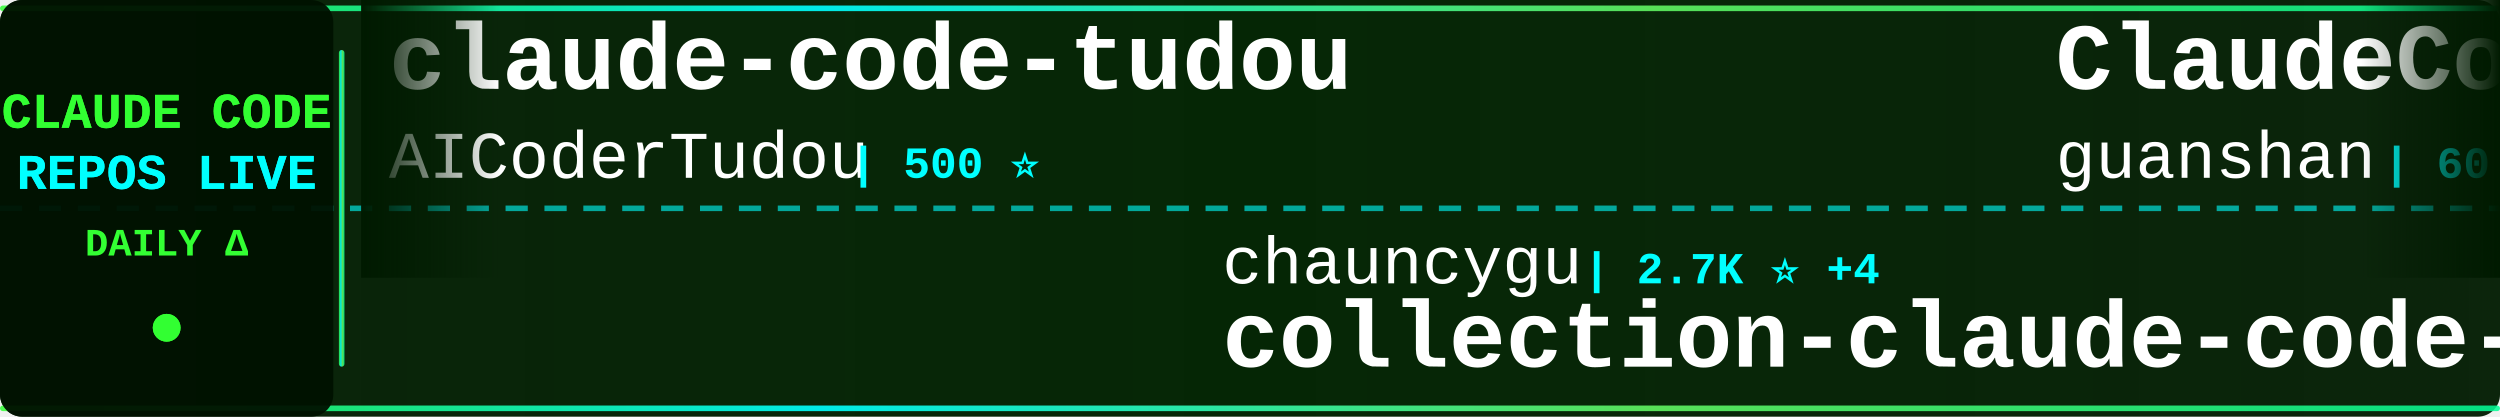
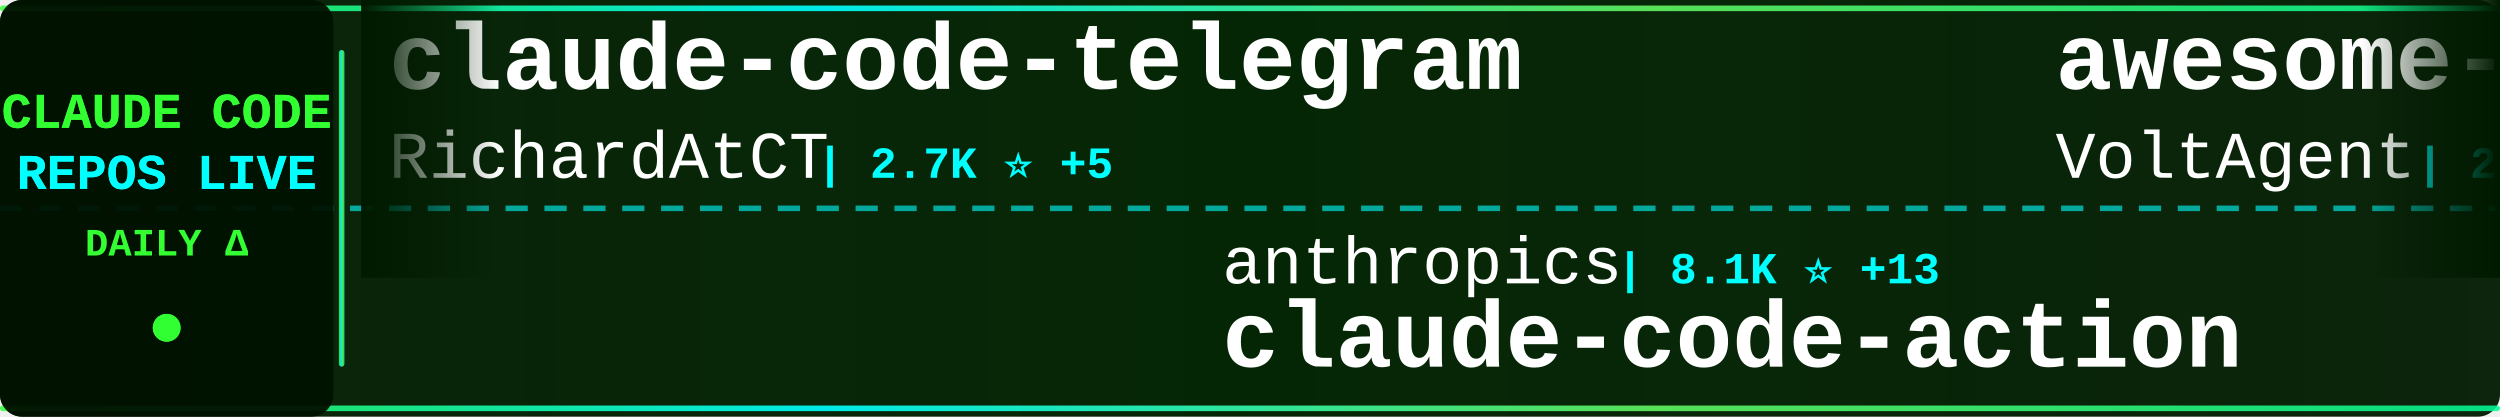
<svg xmlns="http://www.w3.org/2000/svg" width="900" height="150">
  <defs>
    <linearGradient id="tickerBg" x1="0%" y1="0%" x2="100%" y2="0%">
      <stop offset="0%" style="stop-color:#001a00;stop-opacity:0.95" />
      <stop offset="50%" style="stop-color:#002200;stop-opacity:0.98" />
      <stop offset="100%" style="stop-color:#001a00;stop-opacity:0.95" />
    </linearGradient>
    <linearGradient id="borderGrad" x1="0%" y1="0%" x2="100%" y2="0%">
      <stop offset="0%" style="stop-color:#33ff33;stop-opacity:0.85">
        <animate attributeName="stop-opacity" values="0.85;1;0.85" dur="2s" repeatCount="indefinite" />
      </stop>
      <stop offset="33%" style="stop-color:#00ffff;stop-opacity:0.9">
        <animate attributeName="stop-opacity" values="0.9;1;0.9" dur="2.2s" repeatCount="indefinite" />
      </stop>
      <stop offset="66%" style="stop-color:#66ff66;stop-opacity:0.85">
        <animate attributeName="stop-opacity" values="0.85;1;0.85" dur="1.8s" repeatCount="indefinite" />
      </stop>
      <stop offset="100%" style="stop-color:#00ff99;stop-opacity:0.85">
        <animate attributeName="stop-opacity" values="0.85;1;0.85" dur="2s" repeatCount="indefinite" />
      </stop>
    </linearGradient>
    <filter id="textGlow">
      <feGaussianBlur stdDeviation="0.1" result="coloredBlur" />
      <feMerge>
        <feMergeNode in="coloredBlur" />
        <feMergeNode in="SourceGraphic" />
      </feMerge>
    </filter>
    <filter id="metricGlow">
      <feGaussianBlur stdDeviation="0.2" result="coloredBlur" />
      <feMerge>
        <feMergeNode in="coloredBlur" />
        <feMergeNode in="SourceGraphic" />
      </feMerge>
    </filter>
    <linearGradient id="leftFade" x1="0%" y1="0%" x2="100%" y2="0%">
      <stop offset="0%" style="stop-color:#001a00;stop-opacity:1" />
      <stop offset="100%" style="stop-color:#001a00;stop-opacity:0" />
    </linearGradient>
    <linearGradient id="rightFade" x1="0%" y1="0%" x2="100%" y2="0%">
      <stop offset="0%" style="stop-color:#001a00;stop-opacity:0" />
      <stop offset="100%" style="stop-color:#001a00;stop-opacity:1" />
    </linearGradient>
  </defs>
  <rect width="900" height="150" fill="url(#tickerBg)" rx="8" />
  <rect x="0" y="2" width="900" height="2" fill="url(#borderGrad)" rx="1" />
  <rect x="0" y="146" width="900" height="2" fill="url(#borderGrad)" rx="1" />
  <line x1="0" y1="75" x2="900" y2="75" stroke="#00ffff" stroke-width="2" stroke-dasharray="8 6" opacity="0.6" />
  <rect x="0" y="0" width="120" height="150" fill="#001100" opacity="0.95" rx="8" />
  <text x="60" y="46" font-family="'Courier New', monospace" font-size="18" font-weight="bold" fill="#33ff33" text-anchor="middle" filter="url(#textGlow)">
    CLAUDE CODE
  </text>
  <text x="60" y="68" font-family="'Courier New', monospace" font-size="18" font-weight="bold" fill="#00ffff" text-anchor="middle" filter="url(#textGlow)">
    REPOS LIVE
  </text>
  <text x="60" y="92" font-family="'Courier New', monospace" font-size="14" font-weight="bold" fill="#33ff33" text-anchor="middle">
    DAILY Δ
  </text>
  <circle cx="60" cy="118" r="5" fill="#33ff33" filter="url(#metricGlow)">
    <animate attributeName="r" values="4;6;4" dur="1.5s" repeatCount="indefinite" />
    <animate attributeName="opacity" values="0.6;1;0.6" dur="1.5s" repeatCount="indefinite" />
  </circle>
  <rect x="122" y="18" width="2" height="114" fill="url(#borderGrad)" rx="1" />
  <clipPath id="tickerClip">
    <rect x="130" y="0" width="770" height="150" />
  </clipPath>
  <g clip-path="url(#tickerClip)">
    <g id="tickerItems">
      <animateTransform attributeName="transform" attributeType="XML" type="translate" from="0 0" to="-3000 0" dur="54s" repeatCount="indefinite" />
      <g transform="translate(0, 0)">
-         <text x="140" y="32" font-family="'Courier New', monospace" font-size="34" font-weight="bold" fill="#ffffff">claude-code-tudou</text>
-         <text x="140" y="64" font-family="'Courier New', monospace" font-size="24" font-weight="normal" fill="#ffffff" opacity="1.0">AICoderTudou</text>
-         <text x="306" y="64" font-family="'Courier New', monospace" font-size="16" font-weight="bold" fill="#00ffff"> | 500 ⭐</text>
+         <text x="140" y="32" font-family="'Courier New', monospace" font-size="34" font-weight="bold" fill="#ffffff">claude-code-telegram</text>
+         <text x="140" y="64" font-family="'Courier New', monospace" font-size="24" font-weight="normal" fill="#ffffff" opacity="1.0">RichardAtCT</text>
+         <text x="294" y="64" font-family="'Courier New', monospace" font-size="16" font-weight="bold" fill="#00ffff"> | 2.7K ⭐ +5</text>
      </g>
      <g transform="translate(300, 0)">
-         <text x="140" y="102" font-family="'Courier New', monospace" font-size="24" font-weight="normal" fill="#ffffff" opacity="1.0">chauncygu</text>
-         <text x="270" y="102" font-family="'Courier New', monospace" font-size="16" font-weight="bold" fill="#00ffff"> | 2.7K ⭐ +4</text>
-         <text x="140" y="132" font-family="'Courier New', monospace" font-size="34" font-weight="bold" fill="#ffffff">collection-claude-code-s...</text>
+         <text x="140" y="102" font-family="'Courier New', monospace" font-size="24" font-weight="normal" fill="#ffffff" opacity="1.0">anthropics</text>
+         <text x="282" y="102" font-family="'Courier New', monospace" font-size="16" font-weight="bold" fill="#00ffff"> | 8.1K ⭐ +13</text>
+         <text x="140" y="132" font-family="'Courier New', monospace" font-size="34" font-weight="bold" fill="#ffffff">claude-code-action</text>
      </g>
      <g transform="translate(600, 0)">
-         <text x="140" y="32" font-family="'Courier New', monospace" font-size="34" font-weight="bold" fill="#ffffff">ClaudeCode</text>
-         <text x="140" y="64" font-family="'Courier New', monospace" font-size="24" font-weight="normal" fill="#ffffff" opacity="1.0">guanshan</text>
-         <text x="258" y="64" font-family="'Courier New', monospace" font-size="16" font-weight="bold" fill="#00ffff"> | 60 ⭐</text>
+         <text x="140" y="32" font-family="'Courier New', monospace" font-size="34" font-weight="bold" fill="#ffffff">awesome-claude-code-suba...</text>
+         <text x="140" y="64" font-family="'Courier New', monospace" font-size="24" font-weight="normal" fill="#ffffff" opacity="1.0">VoltAgent</text>
+         <text x="270" y="64" font-family="'Courier New', monospace" font-size="16" font-weight="bold" fill="#00ffff"> | 22.3K ⭐ +32</text>
      </g>
      <g transform="translate(900, 0)">
-         <text x="140" y="102" font-family="'Courier New', monospace" font-size="24" font-weight="normal" fill="#ffffff" opacity="1.0">Alishahryar1</text>
-         <text x="306" y="102" font-family="'Courier New', monospace" font-size="16" font-weight="bold" fill="#00ffff"> | 36.8K ⭐ +224</text>
-         <text x="140" y="132" font-family="'Courier New', monospace" font-size="34" font-weight="bold" fill="#ffffff">free-claude-code</text>
+         <text x="140" y="102" font-family="'Courier New', monospace" font-size="24" font-weight="normal" fill="#ffffff" opacity="1.0">Piebald-AI</text>
+         <text x="282" y="102" font-family="'Courier New', monospace" font-size="16" font-weight="bold" fill="#00ffff"> | 11.3K ⭐ +30</text>
+         <text x="140" y="132" font-family="'Courier New', monospace" font-size="34" font-weight="bold" fill="#ffffff">claude-code-system-promp...</text>
      </g>
      <g transform="translate(1200, 0)">
-         <text x="140" y="32" font-family="'Courier New', monospace" font-size="34" font-weight="bold" fill="#ffffff">skills</text>
-         <text x="140" y="64" font-family="'Courier New', monospace" font-size="24" font-weight="normal" fill="#ffffff" opacity="1.0">anthropics</text>
-         <text x="282" y="64" font-family="'Courier New', monospace" font-size="16" font-weight="bold" fill="#00ffff"> | 154.6K ⭐ +423</text>
+         <text x="140" y="32" font-family="'Courier New', monospace" font-size="34" font-weight="bold" fill="#ffffff">Claude-Code-Workflow</text>
+         <text x="140" y="64" font-family="'Courier New', monospace" font-size="24" font-weight="normal" fill="#ffffff" opacity="1.0">catlog22</text>
+         <text x="258" y="64" font-family="'Courier New', monospace" font-size="16" font-weight="bold" fill="#00ffff"> | 2.1K ⭐ +1</text>
      </g>
      <g transform="translate(1500, 0)">
-         <text x="140" y="102" font-family="'Courier New', monospace" font-size="24" font-weight="normal" fill="#ffffff" opacity="1.0">kodu-ai</text>
-         <text x="246" y="102" font-family="'Courier New', monospace" font-size="16" font-weight="bold" fill="#00ffff"> | 5.3K ⭐</text>
-         <text x="140" y="132" font-family="'Courier New', monospace" font-size="34" font-weight="bold" fill="#ffffff">claude-coder</text>
+         <text x="140" y="102" font-family="'Courier New', monospace" font-size="24" font-weight="normal" fill="#ffffff" opacity="1.0">AprilNEA</text>
+         <text x="258" y="102" font-family="'Courier New', monospace" font-size="16" font-weight="bold" fill="#00ffff"> | 388 ⭐</text>
+         <text x="140" y="132" font-family="'Courier New', monospace" font-size="34" font-weight="bold" fill="#ffffff">claude-code-source</text>
      </g>
      <g transform="translate(1800, 0)">
-         <text x="140" y="32" font-family="'Courier New', monospace" font-size="34" font-weight="bold" fill="#ffffff">claude-code-ultimate-gui...</text>
-         <text x="140" y="64" font-family="'Courier New', monospace" font-size="24" font-weight="normal" fill="#ffffff" opacity="1.0">FlorianBruniaux</text>
-         <text x="342" y="64" font-family="'Courier New', monospace" font-size="16" font-weight="bold" fill="#00ffff"> | 5.2K ⭐ +14</text>
+         <text x="140" y="32" font-family="'Courier New', monospace" font-size="34" font-weight="bold" fill="#ffffff">claude-code-local</text>
+         <text x="140" y="64" font-family="'Courier New', monospace" font-size="24" font-weight="normal" fill="#ffffff" opacity="1.0">nicedreamzapp</text>
+         <text x="318" y="64" font-family="'Courier New', monospace" font-size="16" font-weight="bold" fill="#00ffff"> | 2.8K ⭐ +4</text>
      </g>
      <g transform="translate(2100, 0)">
-         <text x="140" y="102" font-family="'Courier New', monospace" font-size="24" font-weight="normal" fill="#ffffff" opacity="1.0">affaan-m</text>
-         <text x="258" y="102" font-family="'Courier New', monospace" font-size="16" font-weight="bold" fill="#00ffff"> | 220.9K ⭐ +760</text>
-         <text x="140" y="132" font-family="'Courier New', monospace" font-size="34" font-weight="bold" fill="#ffffff">ECC</text>
+         <text x="140" y="102" font-family="'Courier New', monospace" font-size="24" font-weight="normal" fill="#ffffff" opacity="1.0">Yuyz0112</text>
+         <text x="258" y="102" font-family="'Courier New', monospace" font-size="16" font-weight="bold" fill="#00ffff"> | 2.4K ⭐ +1</text>
+         <text x="140" y="132" font-family="'Courier New', monospace" font-size="34" font-weight="bold" fill="#ffffff">claude-code-reverse</text>
      </g>
      <g transform="translate(2400, 0)">
-         <text x="140" y="32" font-family="'Courier New', monospace" font-size="34" font-weight="bold" fill="#ffffff">Claude-Code</text>
-         <text x="140" y="64" font-family="'Courier New', monospace" font-size="24" font-weight="normal" fill="#ffffff" opacity="1.0">KPR111</text>
-         <text x="234" y="64" font-family="'Courier New', monospace" font-size="16" font-weight="bold" fill="#00ffff"> | 18 ⭐</text>
+         <text x="140" y="32" font-family="'Courier New', monospace" font-size="34" font-weight="bold" fill="#ffffff">claude-code-cli</text>
+         <text x="140" y="64" font-family="'Courier New', monospace" font-size="24" font-weight="normal" fill="#ffffff" opacity="1.0">huangserva</text>
+         <text x="282" y="64" font-family="'Courier New', monospace" font-size="16" font-weight="bold" fill="#00ffff"> | 609 ⭐</text>
      </g>
      <g transform="translate(2700, 0)">
-         <text x="140" y="102" font-family="'Courier New', monospace" font-size="24" font-weight="normal" fill="#ffffff" opacity="1.0">anthropics</text>
-         <text x="282" y="102" font-family="'Courier New', monospace" font-size="16" font-weight="bold" fill="#00ffff"> | 5.3K ⭐ +32</text>
-         <text x="140" y="132" font-family="'Courier New', monospace" font-size="34" font-weight="bold" fill="#ffffff">claude-code-security-rev...</text>
+         <text x="140" y="102" font-family="'Courier New', monospace" font-size="24" font-weight="normal" fill="#ffffff" opacity="1.0">alejandrobalderas</text>
+         <text x="366" y="102" font-family="'Courier New', monospace" font-size="16" font-weight="bold" fill="#00ffff"> | 2.3K ⭐ +7</text>
+         <text x="140" y="132" font-family="'Courier New', monospace" font-size="34" font-weight="bold" fill="#ffffff">claude-code-from-source</text>
      </g>
      <g transform="translate(3000, 0)">
-         <text x="140" y="32" font-family="'Courier New', monospace" font-size="34" font-weight="bold" fill="#ffffff">claude-code-tudou</text>
-         <text x="140" y="64" font-family="'Courier New', monospace" font-size="24" font-weight="normal" fill="#ffffff" opacity="1.0">AICoderTudou</text>
-         <text x="306" y="64" font-family="'Courier New', monospace" font-size="16" font-weight="bold" fill="#00ffff"> | 500 ⭐</text>
+         <text x="140" y="32" font-family="'Courier New', monospace" font-size="34" font-weight="bold" fill="#ffffff">claude-code-telegram</text>
+         <text x="140" y="64" font-family="'Courier New', monospace" font-size="24" font-weight="normal" fill="#ffffff" opacity="1.0">RichardAtCT</text>
+         <text x="294" y="64" font-family="'Courier New', monospace" font-size="16" font-weight="bold" fill="#00ffff"> | 2.7K ⭐ +5</text>
      </g>
      <g transform="translate(3300, 0)">
-         <text x="140" y="102" font-family="'Courier New', monospace" font-size="24" font-weight="normal" fill="#ffffff" opacity="1.0">chauncygu</text>
-         <text x="270" y="102" font-family="'Courier New', monospace" font-size="16" font-weight="bold" fill="#00ffff"> | 2.7K ⭐ +4</text>
-         <text x="140" y="132" font-family="'Courier New', monospace" font-size="34" font-weight="bold" fill="#ffffff">collection-claude-code-s...</text>
+         <text x="140" y="102" font-family="'Courier New', monospace" font-size="24" font-weight="normal" fill="#ffffff" opacity="1.0">anthropics</text>
+         <text x="282" y="102" font-family="'Courier New', monospace" font-size="16" font-weight="bold" fill="#00ffff"> | 8.1K ⭐ +13</text>
+         <text x="140" y="132" font-family="'Courier New', monospace" font-size="34" font-weight="bold" fill="#ffffff">claude-code-action</text>
      </g>
      <g transform="translate(3600, 0)">
-         <text x="140" y="32" font-family="'Courier New', monospace" font-size="34" font-weight="bold" fill="#ffffff">ClaudeCode</text>
-         <text x="140" y="64" font-family="'Courier New', monospace" font-size="24" font-weight="normal" fill="#ffffff" opacity="1.0">guanshan</text>
-         <text x="258" y="64" font-family="'Courier New', monospace" font-size="16" font-weight="bold" fill="#00ffff"> | 60 ⭐</text>
+         <text x="140" y="32" font-family="'Courier New', monospace" font-size="34" font-weight="bold" fill="#ffffff">awesome-claude-code-suba...</text>
+         <text x="140" y="64" font-family="'Courier New', monospace" font-size="24" font-weight="normal" fill="#ffffff" opacity="1.0">VoltAgent</text>
+         <text x="270" y="64" font-family="'Courier New', monospace" font-size="16" font-weight="bold" fill="#00ffff"> | 22.3K ⭐ +32</text>
      </g>
      <g transform="translate(3900, 0)">
-         <text x="140" y="102" font-family="'Courier New', monospace" font-size="24" font-weight="normal" fill="#ffffff" opacity="1.0">Alishahryar1</text>
-         <text x="306" y="102" font-family="'Courier New', monospace" font-size="16" font-weight="bold" fill="#00ffff"> | 36.8K ⭐ +224</text>
-         <text x="140" y="132" font-family="'Courier New', monospace" font-size="34" font-weight="bold" fill="#ffffff">free-claude-code</text>
+         <text x="140" y="102" font-family="'Courier New', monospace" font-size="24" font-weight="normal" fill="#ffffff" opacity="1.0">Piebald-AI</text>
+         <text x="282" y="102" font-family="'Courier New', monospace" font-size="16" font-weight="bold" fill="#00ffff"> | 11.3K ⭐ +30</text>
+         <text x="140" y="132" font-family="'Courier New', monospace" font-size="34" font-weight="bold" fill="#ffffff">claude-code-system-promp...</text>
      </g>
    </g>
  </g>
  <rect x="130" y="0" width="50" height="100" fill="url(#leftFade)" />
  <rect x="850" y="0" width="50" height="100" fill="url(#rightFade)" />
</svg>
